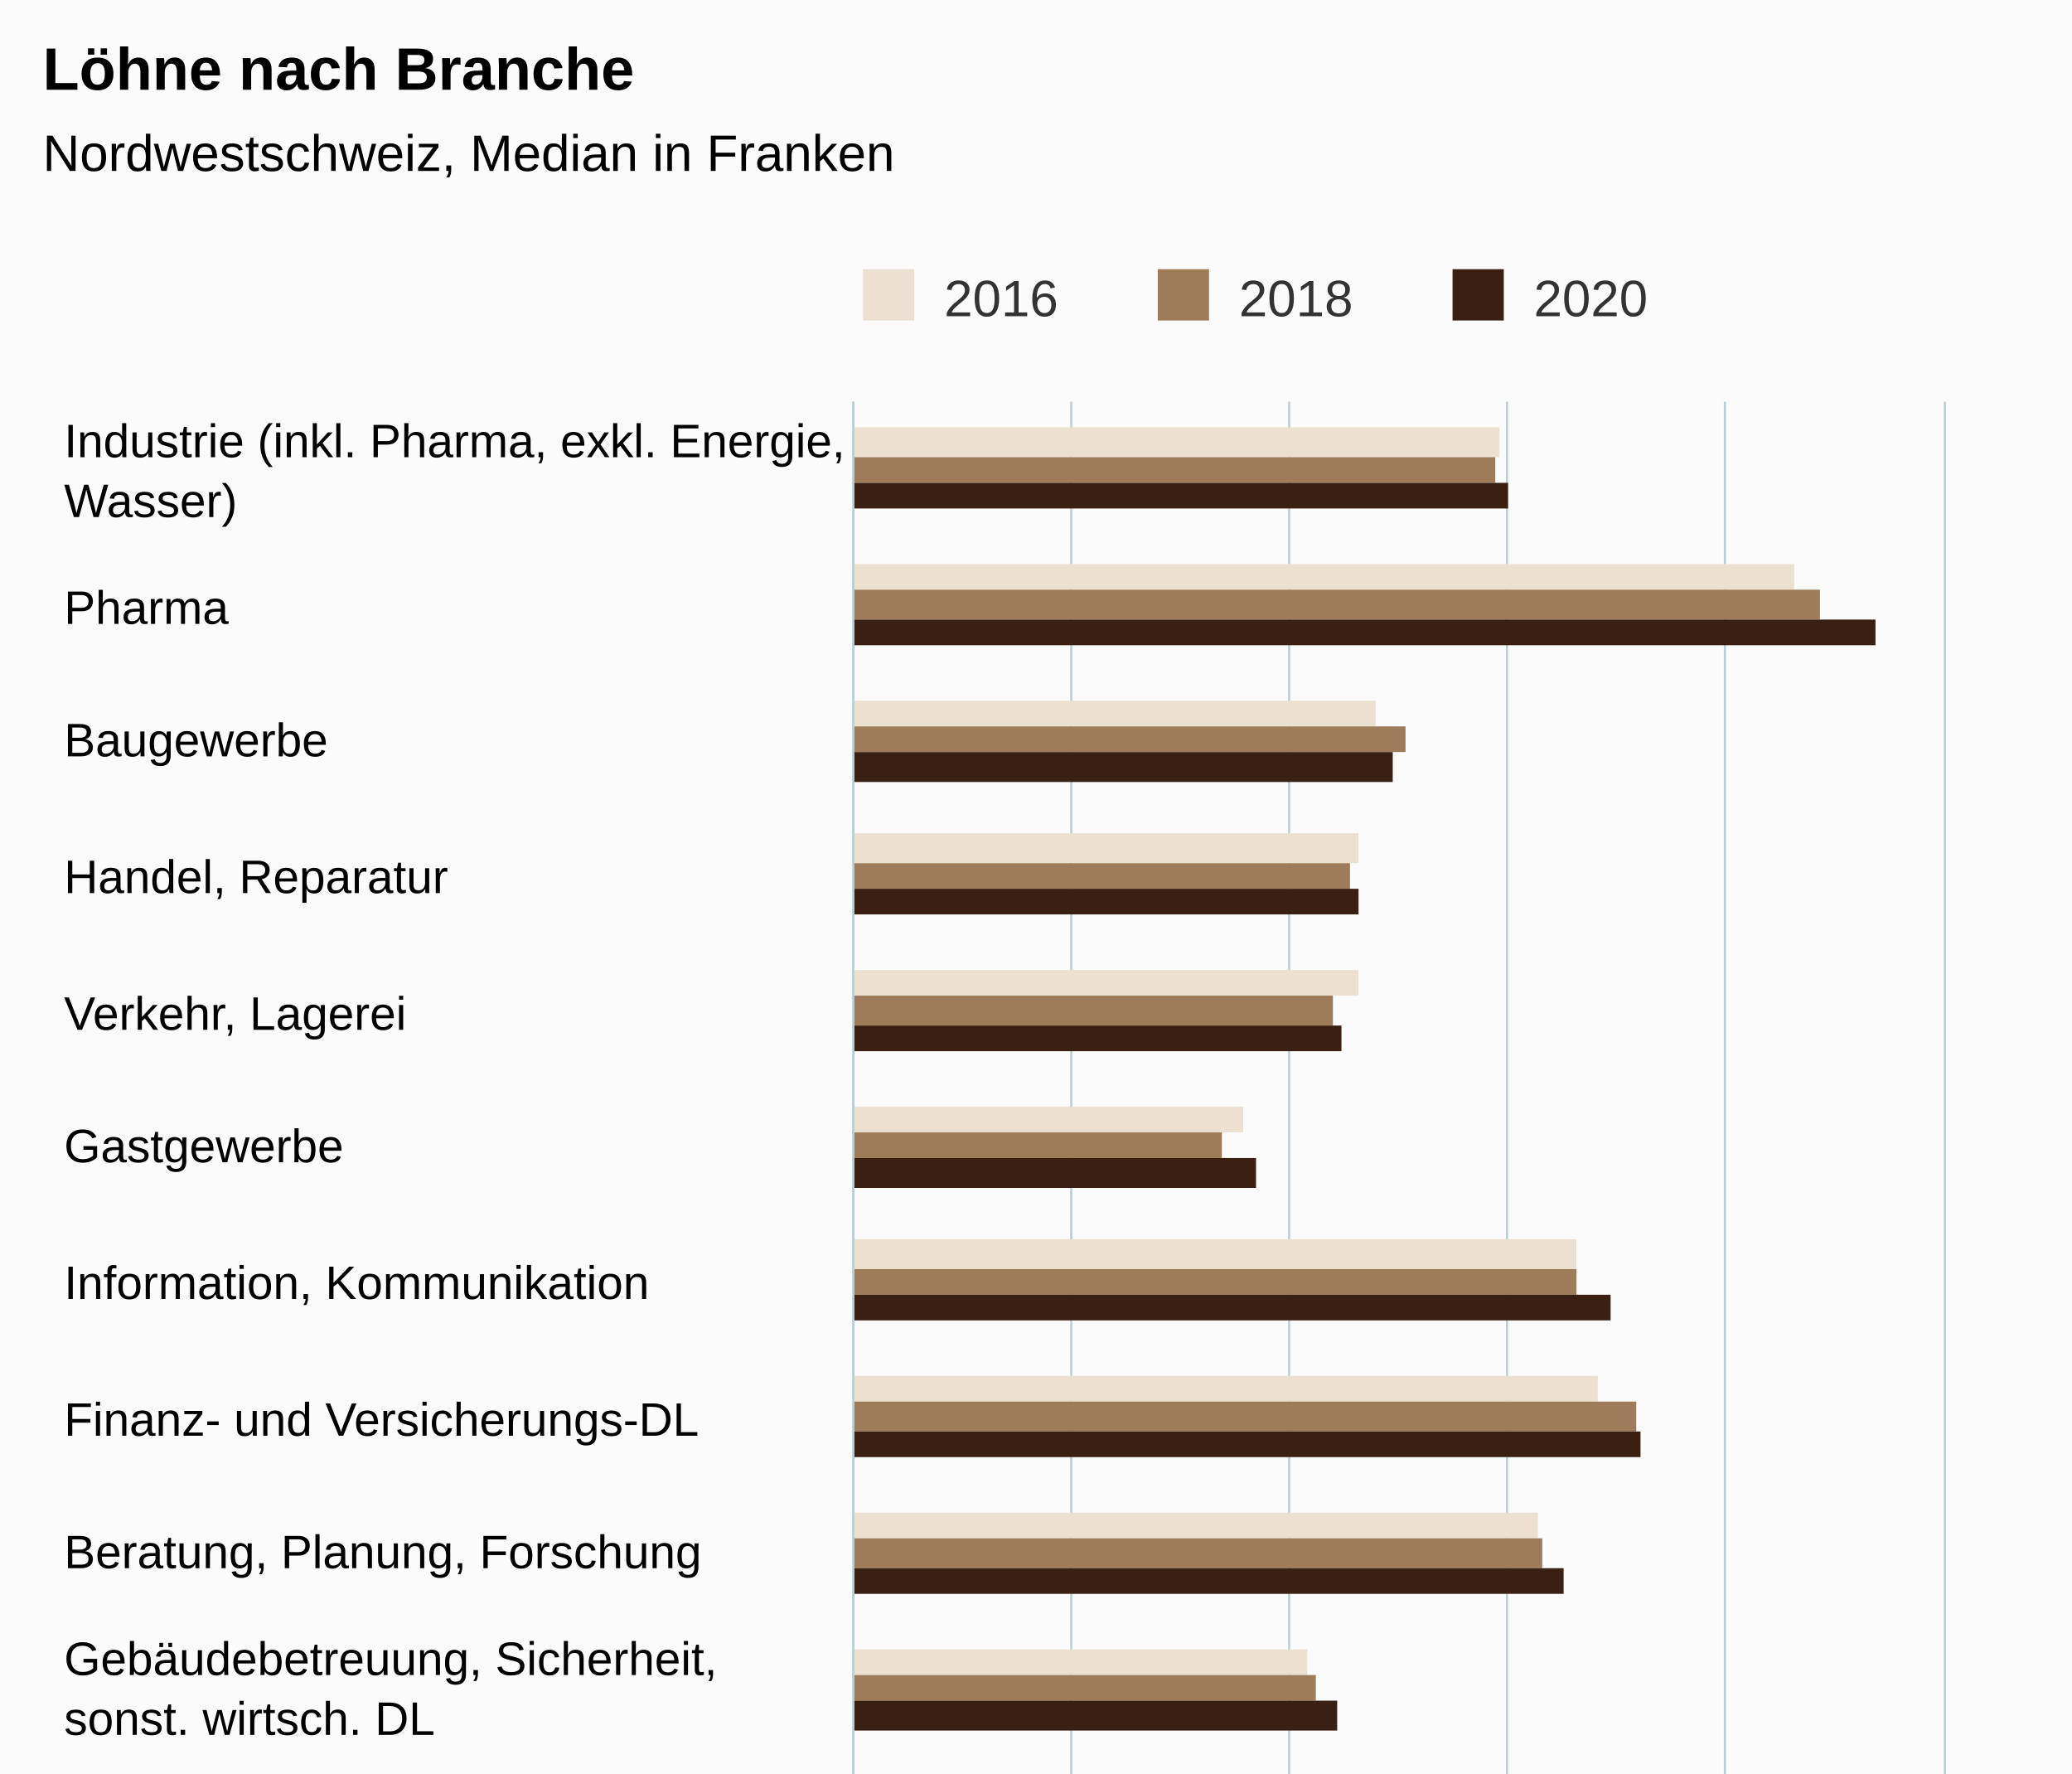
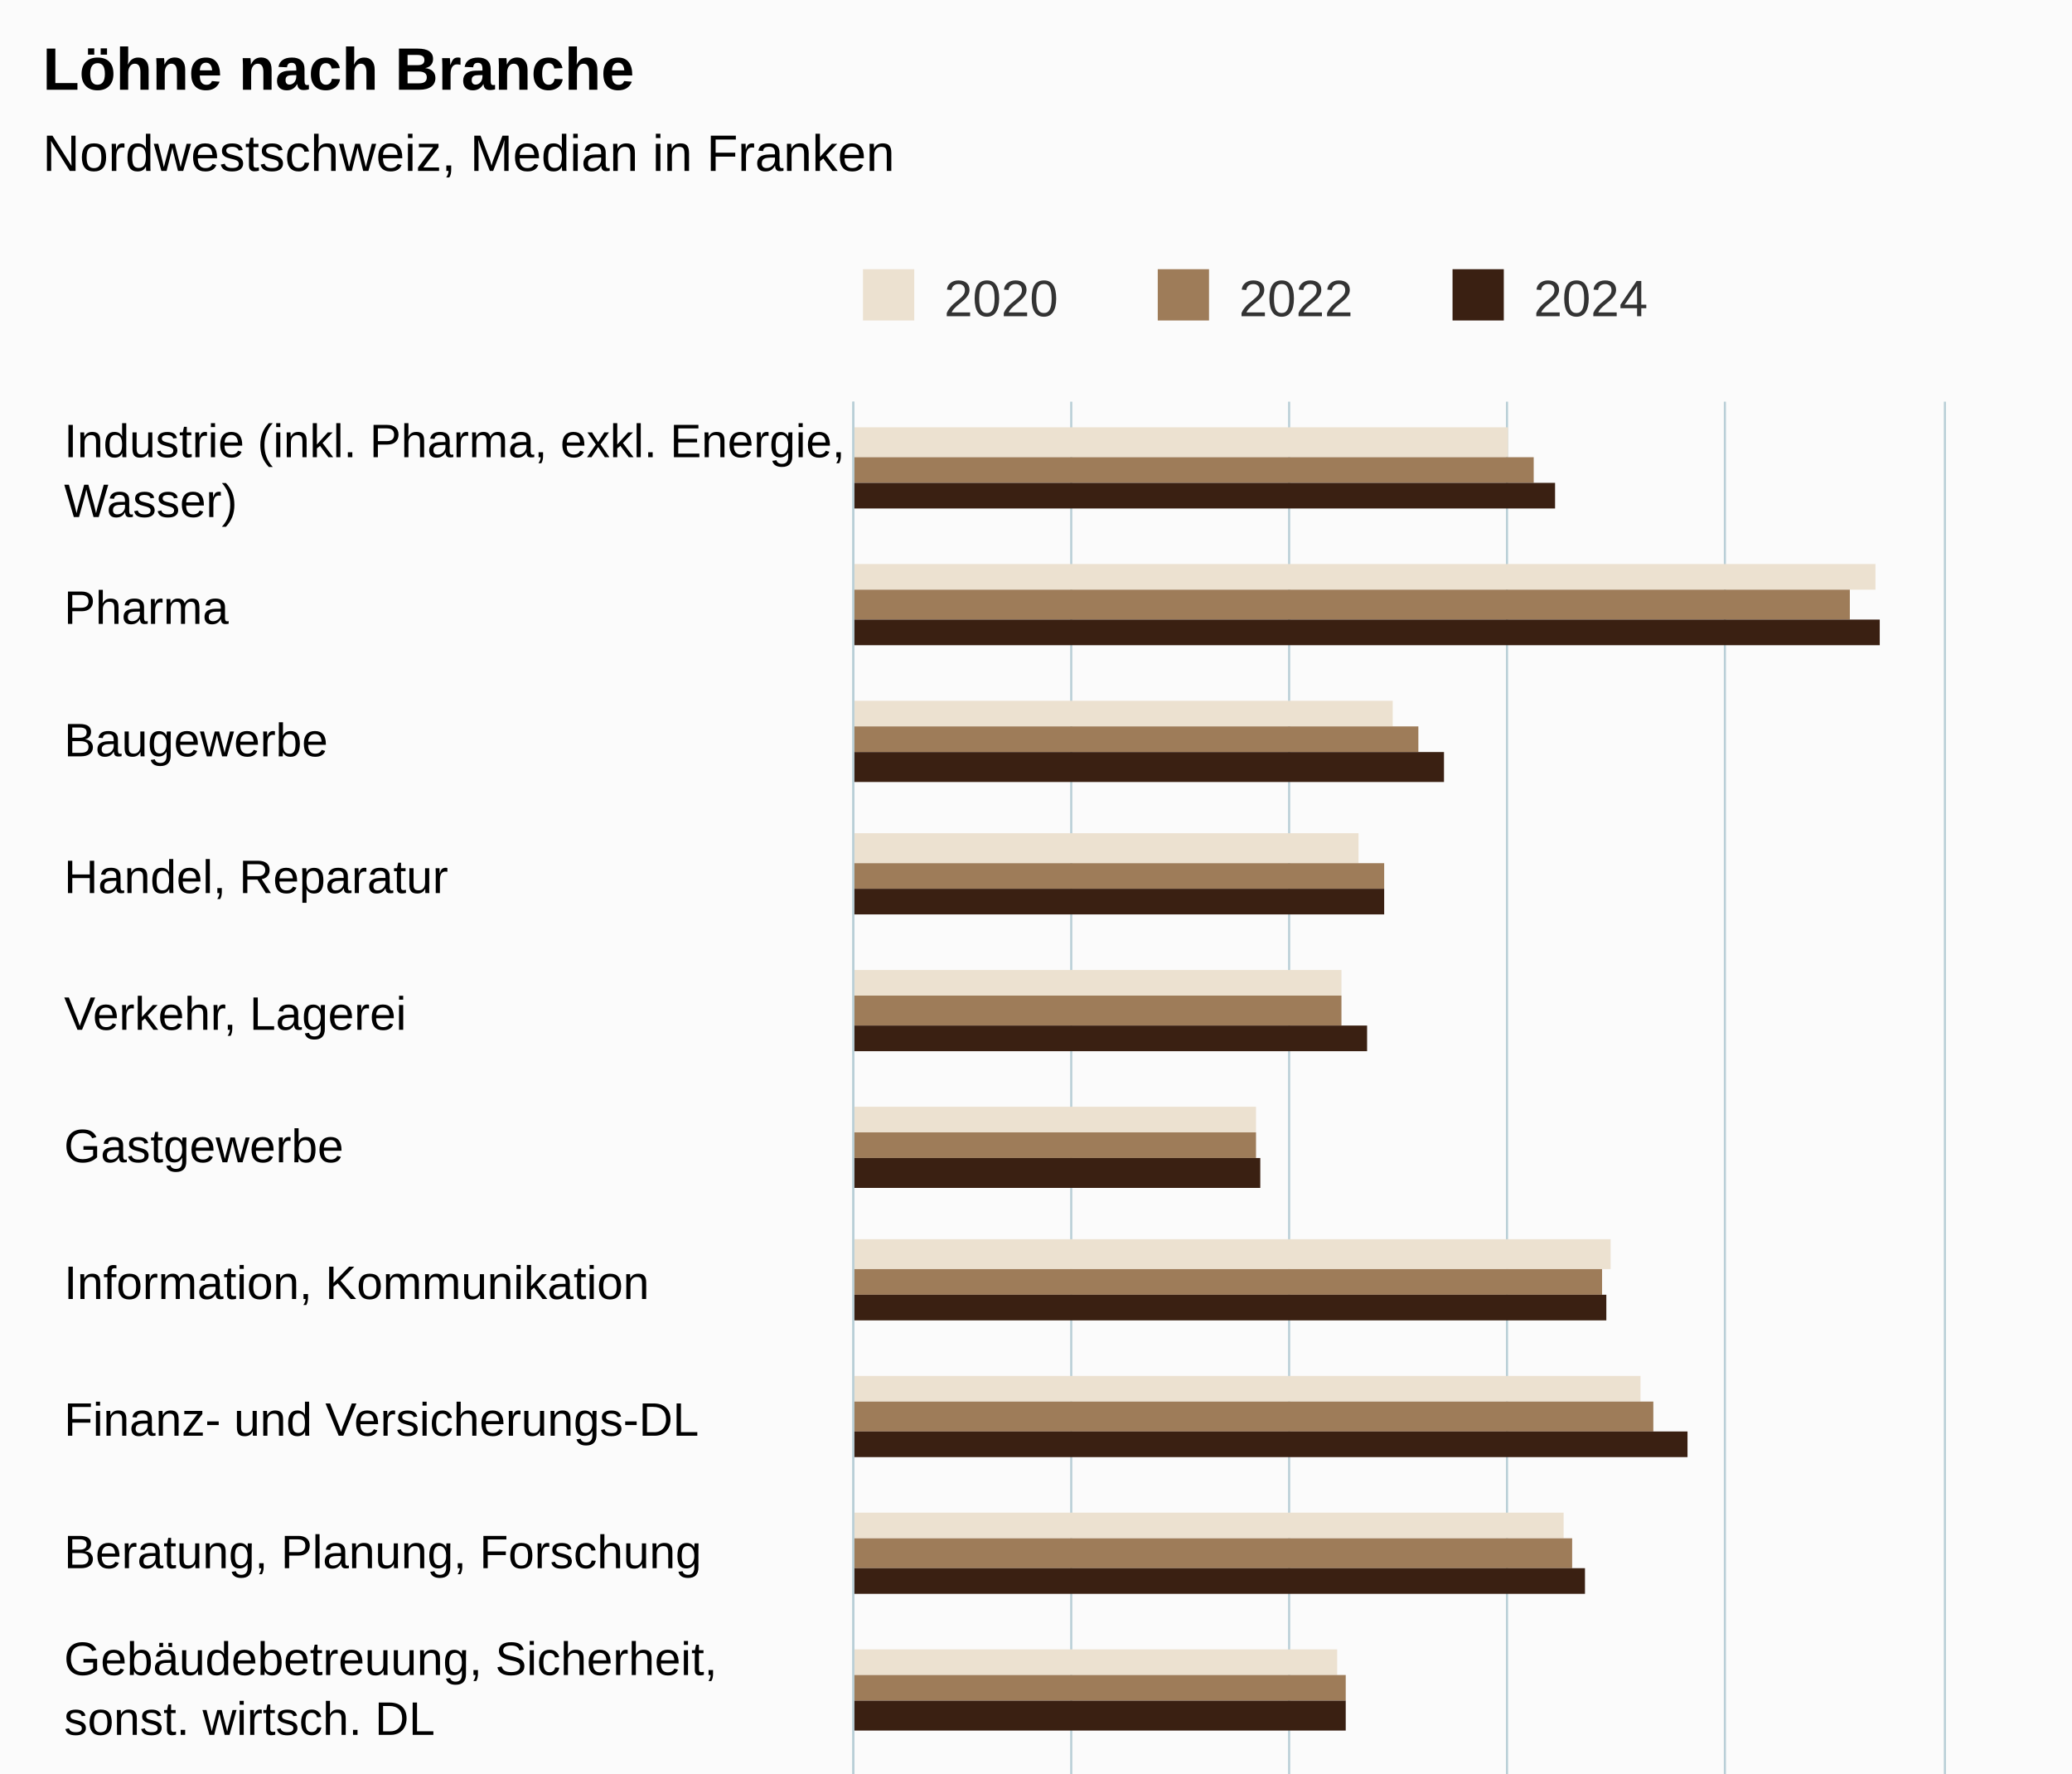
<svg xmlns="http://www.w3.org/2000/svg" version="1.1" class="highcharts-root" style="font-family:Arial;font-size:12px;" viewBox="0 0 485 415">
  <defs>
-     <clipPath id="highcharts-knok1fk-55-">
+     <clipPath id="highcharts-6jtfitd-55-">
      <rect x="0" y="0" width="507" height="255" fill="none" />
    </clipPath>
-     <clipPath id="highcharts-knok1fk-72-">
+     <clipPath id="highcharts-6jtfitd-72-">
      <rect x="0" y="0" width="507" height="255" fill="none" />
    </clipPath>
-     <clipPath id="highcharts-knok1fk-105-">
+     <clipPath id="highcharts-6jtfitd-105-">
      <rect x="200" y="94" width="255" height="507" fill="none" />
    </clipPath>
  </defs>
  <rect fill="#fbfbfb" class="highcharts-background" x="0" y="0" width="485" height="663" rx="0" ry="0" />
  <rect fill="none" class="highcharts-plot-background" x="200" y="94" width="255" height="507" />
  <g class="highcharts-pane-group" data-z-index="0" />
  <g class="highcharts-grid highcharts-xaxis-grid" data-z-index="1">
    <path fill="none" data-z-index="1" class="highcharts-grid-line" d="M 200 126.5 L 455 126.5" opacity="1" />
    <path fill="none" data-z-index="1" class="highcharts-grid-line" d="M 200 157.5 L 455 157.5" opacity="1" />
    <path fill="none" data-z-index="1" class="highcharts-grid-line" d="M 200 189.5 L 455 189.5" opacity="1" />
    <path fill="none" data-z-index="1" class="highcharts-grid-line" d="M 200 221.5 L 455 221.5" opacity="1" />
    <path fill="none" data-z-index="1" class="highcharts-grid-line" d="M 200 252.5 L 455 252.5" opacity="1" />
    <path fill="none" data-z-index="1" class="highcharts-grid-line" d="M 200 284.5 L 455 284.5" opacity="1" />
    <path fill="none" data-z-index="1" class="highcharts-grid-line" d="M 200 316.5 L 455 316.5" opacity="1" />
    <path fill="none" data-z-index="1" class="highcharts-grid-line" d="M 200 348.5 L 455 348.5" opacity="1" />
    <path fill="none" data-z-index="1" class="highcharts-grid-line" d="M 200 379.5 L 455 379.5" opacity="1" />
    <path fill="none" data-z-index="1" class="highcharts-grid-line" d="M 200 411.5 L 455 411.5" opacity="1" />
    <path fill="none" data-z-index="1" class="highcharts-grid-line" d="M 200 443.5 L 455 443.5" opacity="1" />
    <path fill="none" data-z-index="1" class="highcharts-grid-line" d="M 200 474.5 L 455 474.5" opacity="1" />
    <path fill="none" data-z-index="1" class="highcharts-grid-line" d="M 200 506.5 L 455 506.5" opacity="1" />
    <path fill="none" data-z-index="1" class="highcharts-grid-line" d="M 200 538.5 L 455 538.5" opacity="1" />
    <path fill="none" data-z-index="1" class="highcharts-grid-line" d="M 200 569.5 L 455 569.5" opacity="1" />
    <path fill="none" data-z-index="1" class="highcharts-grid-line" d="M 200 601.5 L 455 601.5" opacity="1" />
    <path fill="none" data-z-index="1" class="highcharts-grid-line" d="M 200 94.5 L 455 94.5" opacity="1" />
  </g>
  <g class="highcharts-grid highcharts-yaxis-grid" data-z-index="1">
    <path fill="none" stroke="#B9CFD7" stroke-width="0.5" data-z-index="1" class="highcharts-grid-line" d="M 199.75 94 L 199.75 601" opacity="1" />
    <path fill="none" stroke="#B9CFD7" stroke-width="0.5" data-z-index="1" class="highcharts-grid-line" d="M 250.75 94 L 250.75 601" opacity="1" />
    <path fill="none" stroke="#B9CFD7" stroke-width="0.5" data-z-index="1" class="highcharts-grid-line" d="M 301.75 94 L 301.75 601" opacity="1" />
    <path fill="none" stroke="#B9CFD7" stroke-width="0.5" data-z-index="1" class="highcharts-grid-line" d="M 352.75 94 L 352.75 601" opacity="1" />
    <path fill="none" stroke="#B9CFD7" stroke-width="0.5" data-z-index="1" class="highcharts-grid-line" d="M 403.75 94 L 403.75 601" opacity="1" />
    <path fill="none" stroke="#B9CFD7" stroke-width="0.5" data-z-index="1" class="highcharts-grid-line" d="M 455.25 94 L 455.25 601" opacity="1" />
  </g>
  <rect fill="none" class="highcharts-plot-border" data-z-index="1" x="200" y="94" width="255" height="507" />
  <g class="highcharts-axis highcharts-xaxis" data-z-index="2">
    <path fill="none" class="highcharts-axis-line" stroke="#B9CFD7" stroke-width="0.5" data-z-index="7" d="M 199.75 94 L 199.75 601" />
  </g>
  <g class="highcharts-axis highcharts-yaxis" data-z-index="2">
    <path fill="none" class="highcharts-axis-line" data-z-index="7" d="M 200 601 L 455 601" />
  </g>
  <g class="highcharts-series-group" data-z-index="3">
-     <g class="highcharts-series highcharts-series-0 highcharts-column-series" data-z-index="0.1" opacity="1" transform="translate(455,601) rotate(90) scale(-1,1) scale(1 1)" clip-path="url(#highcharts-knok1fk-72-)">
-       <rect x="494" y="104" width="7" height="152" fill="#ECE1D0" opacity="1" class="highcharts-point" />
-       <rect x="463" y="35" width="6" height="221" fill="#ECE1D0" opacity="1" class="highcharts-point" />
-       <rect x="431" y="133" width="6" height="123" fill="#ECE1D0" opacity="1" class="highcharts-point" />
+     <g class="highcharts-series highcharts-series-0 highcharts-column-series" data-z-index="0.1" opacity="1" transform="translate(455,601) rotate(90) scale(-1,1) scale(1 1)" clip-path="url(#highcharts-6jtfitd-72-)">
+       <rect x="494" y="102" width="7" height="154" fill="#ECE1D0" opacity="1" class="highcharts-point" />
+       <rect x="463" y="16" width="6" height="240" fill="#ECE1D0" opacity="1" class="highcharts-point" />
+       <rect x="431" y="129" width="6" height="127" fill="#ECE1D0" opacity="1" class="highcharts-point" />
      <rect x="399" y="137" width="7" height="119" fill="#ECE1D0" opacity="1" class="highcharts-point" />
-       <rect x="368" y="137" width="6" height="119" fill="#ECE1D0" opacity="1" class="highcharts-point" />
-       <rect x="336" y="164" width="6" height="92" fill="#ECE1D0" opacity="1" class="highcharts-point" />
-       <rect x="304" y="86" width="7" height="170" fill="#ECE1D0" opacity="1" class="highcharts-point" />
-       <rect x="273" y="81" width="6" height="175" fill="#ECE1D0" opacity="1" class="highcharts-point" />
-       <rect x="241" y="95" width="6" height="161" fill="#ECE1D0" opacity="1" class="highcharts-point" />
-       <rect x="209" y="149" width="6" height="107" fill="#ECE1D0" opacity="1" class="highcharts-point" />
-       <rect x="177" y="136" width="7" height="120" fill="#ECE1D0" opacity="1" class="highcharts-point" />
-       <rect x="146" y="98" width="6" height="158" fill="#ECE1D0" opacity="1" class="highcharts-point" />
-       <rect x="114" y="67" width="6" height="189" fill="#ECE1D0" opacity="1" class="highcharts-point" />
-       <rect x="82" y="125" width="7" height="131" fill="#ECE1D0" opacity="1" class="highcharts-point" />
-       <rect x="51" y="131" width="6" height="125" fill="#ECE1D0" opacity="1" class="highcharts-point" />
-       <rect x="19" y="119" width="6" height="137" fill="#ECE1D0" opacity="1" class="highcharts-point" />
+       <rect x="368" y="141" width="6" height="115" fill="#ECE1D0" opacity="1" class="highcharts-point" />
+       <rect x="336" y="161" width="6" height="95" fill="#ECE1D0" opacity="1" class="highcharts-point" />
+       <rect x="304" y="78" width="7" height="178" fill="#ECE1D0" opacity="1" class="highcharts-point" />
+       <rect x="273" y="71" width="6" height="185" fill="#ECE1D0" opacity="1" class="highcharts-point" />
+       <rect x="241" y="89" width="6" height="167" fill="#ECE1D0" opacity="1" class="highcharts-point" />
+       <rect x="209" y="142" width="6" height="114" fill="#ECE1D0" opacity="1" class="highcharts-point" />
+       <rect x="177" y="141" width="7" height="115" fill="#ECE1D0" opacity="1" class="highcharts-point" />
+       <rect x="146" y="94" width="6" height="162" fill="#ECE1D0" opacity="1" class="highcharts-point" />
+       <rect x="114" y="76" width="6" height="180" fill="#ECE1D0" opacity="1" class="highcharts-point" />
+       <rect x="82" y="124" width="7" height="132" fill="#ECE1D0" opacity="1" class="highcharts-point" />
+       <rect x="51" y="127" width="6" height="129" fill="#ECE1D0" opacity="1" class="highcharts-point" />
+       <rect x="19" y="118" width="6" height="138" fill="#ECE1D0" opacity="1" class="highcharts-point" />
    </g>
    <g class="highcharts-markers highcharts-series-0 highcharts-column-series" data-z-index="0.1" opacity="1" transform="translate(455,601) rotate(90) scale(-1,1) scale(1 1)" clip-path="none" />
-     <g class="highcharts-series highcharts-series-1 highcharts-column-series" data-z-index="0.1" opacity="1" transform="translate(455,601) rotate(90) scale(-1,1) scale(1 1)" clip-path="url(#highcharts-knok1fk-72-)">
-       <rect x="488" y="105" width="6" height="151" fill="#9E7C59" opacity="1" class="highcharts-point" />
-       <rect x="456" y="29" width="7" height="227" fill="#9E7C59" opacity="1" class="highcharts-point" />
-       <rect x="425" y="126" width="6" height="130" fill="#9E7C59" opacity="1" class="highcharts-point" />
-       <rect x="393" y="139" width="6" height="117" fill="#9E7C59" opacity="1" class="highcharts-point" />
-       <rect x="361" y="143" width="7" height="113" fill="#9E7C59" opacity="1" class="highcharts-point" />
-       <rect x="330" y="169" width="6" height="87" fill="#9E7C59" opacity="1" class="highcharts-point" />
-       <rect x="298" y="86" width="6" height="170" fill="#9E7C59" opacity="1" class="highcharts-point" />
-       <rect x="266" y="72" width="7" height="184" fill="#9E7C59" opacity="1" class="highcharts-point" />
-       <rect x="234" y="94" width="7" height="162" fill="#9E7C59" opacity="1" class="highcharts-point" />
-       <rect x="203" y="147" width="6" height="109" fill="#9E7C59" opacity="1" class="highcharts-point" />
-       <rect x="171" y="136" width="6" height="120" fill="#9E7C59" opacity="1" class="highcharts-point" />
-       <rect x="139" y="96" width="7" height="160" fill="#9E7C59" opacity="1" class="highcharts-point" />
-       <rect x="108" y="72" width="6" height="184" fill="#9E7C59" opacity="1" class="highcharts-point" />
-       <rect x="76" y="126" width="6" height="130" fill="#9E7C59" opacity="1" class="highcharts-point" />
-       <rect x="44" y="128" width="7" height="128" fill="#9E7C59" opacity="1" class="highcharts-point" />
-       <rect x="13" y="119" width="6" height="137" fill="#9E7C59" opacity="1" class="highcharts-point" />
+     <g class="highcharts-series highcharts-series-1 highcharts-column-series" data-z-index="0.1" opacity="1" transform="translate(455,601) rotate(90) scale(-1,1) scale(1 1)" clip-path="url(#highcharts-6jtfitd-72-)">
+       <rect x="488" y="96" width="6" height="160" fill="#9E7C59" opacity="1" class="highcharts-point" />
+       <rect x="456" y="22" width="7" height="234" fill="#9E7C59" opacity="1" class="highcharts-point" />
+       <rect x="425" y="123" width="6" height="133" fill="#9E7C59" opacity="1" class="highcharts-point" />
+       <rect x="393" y="131" width="6" height="125" fill="#9E7C59" opacity="1" class="highcharts-point" />
+       <rect x="361" y="141" width="7" height="115" fill="#9E7C59" opacity="1" class="highcharts-point" />
+       <rect x="330" y="161" width="6" height="95" fill="#9E7C59" opacity="1" class="highcharts-point" />
+       <rect x="298" y="80" width="6" height="176" fill="#9E7C59" opacity="1" class="highcharts-point" />
+       <rect x="266" y="68" width="7" height="188" fill="#9E7C59" opacity="1" class="highcharts-point" />
+       <rect x="234" y="87" width="7" height="169" fill="#9E7C59" opacity="1" class="highcharts-point" />
+       <rect x="203" y="140" width="6" height="116" fill="#9E7C59" opacity="1" class="highcharts-point" />
+       <rect x="171" y="134" width="6" height="122" fill="#9E7C59" opacity="1" class="highcharts-point" />
+       <rect x="139" y="84" width="7" height="172" fill="#9E7C59" opacity="1" class="highcharts-point" />
+       <rect x="108" y="80" width="6" height="176" fill="#9E7C59" opacity="1" class="highcharts-point" />
+       <rect x="76" y="122" width="6" height="134" fill="#9E7C59" opacity="1" class="highcharts-point" />
+       <rect x="44" y="124" width="7" height="132" fill="#9E7C59" opacity="1" class="highcharts-point" />
+       <rect x="13" y="114" width="6" height="142" fill="#9E7C59" opacity="1" class="highcharts-point" />
    </g>
    <g class="highcharts-markers highcharts-series-1 highcharts-column-series" data-z-index="0.1" opacity="1" transform="translate(455,601) rotate(90) scale(-1,1) scale(1 1)" clip-path="none" />
-     <g class="highcharts-series highcharts-series-2 highcharts-column-series" data-z-index="0.1" opacity="1" transform="translate(455,601) rotate(90) scale(-1,1) scale(1 1)" clip-path="url(#highcharts-knok1fk-72-)">
-       <rect x="482" y="102" width="6" height="154" fill="#3A2012" opacity="1" class="highcharts-point" />
-       <rect x="450" y="16" width="6" height="240" fill="#3A2012" opacity="1" class="highcharts-point" />
-       <rect x="418" y="129" width="7" height="127" fill="#3A2012" opacity="1" class="highcharts-point" />
-       <rect x="387" y="137" width="6" height="119" fill="#3A2012" opacity="1" class="highcharts-point" />
-       <rect x="355" y="141" width="6" height="115" fill="#3A2012" opacity="1" class="highcharts-point" />
-       <rect x="323" y="161" width="7" height="95" fill="#3A2012" opacity="1" class="highcharts-point" />
-       <rect x="292" y="78" width="6" height="178" fill="#3A2012" opacity="1" class="highcharts-point" />
-       <rect x="260" y="71" width="6" height="185" fill="#3A2012" opacity="1" class="highcharts-point" />
-       <rect x="228" y="89" width="6" height="167" fill="#3A2012" opacity="1" class="highcharts-point" />
-       <rect x="196" y="142" width="7" height="114" fill="#3A2012" opacity="1" class="highcharts-point" />
-       <rect x="165" y="141" width="6" height="115" fill="#3A2012" opacity="1" class="highcharts-point" />
-       <rect x="133" y="94" width="6" height="162" fill="#3A2012" opacity="1" class="highcharts-point" />
-       <rect x="101" y="76" width="7" height="180" fill="#3A2012" opacity="1" class="highcharts-point" />
-       <rect x="70" y="124" width="6" height="132" fill="#3A2012" opacity="1" class="highcharts-point" />
-       <rect x="38" y="127" width="6" height="129" fill="#3A2012" opacity="1" class="highcharts-point" />
-       <rect x="6" y="118" width="7" height="138" fill="#3A2012" opacity="1" class="highcharts-point" />
+     <g class="highcharts-series highcharts-series-2 highcharts-column-series" data-z-index="0.1" opacity="1" transform="translate(455,601) rotate(90) scale(-1,1) scale(1 1)" clip-path="url(#highcharts-6jtfitd-72-)">
+       <rect x="482" y="91" width="6" height="165" fill="#3A2012" opacity="1" class="highcharts-point" />
+       <rect x="450" y="15" width="6" height="241" fill="#3A2012" opacity="1" class="highcharts-point" />
+       <rect x="418" y="117" width="7" height="139" fill="#3A2012" opacity="1" class="highcharts-point" />
+       <rect x="387" y="131" width="6" height="125" fill="#3A2012" opacity="1" class="highcharts-point" />
+       <rect x="355" y="135" width="6" height="121" fill="#3A2012" opacity="1" class="highcharts-point" />
+       <rect x="323" y="160" width="7" height="96" fill="#3A2012" opacity="1" class="highcharts-point" />
+       <rect x="292" y="79" width="6" height="177" fill="#3A2012" opacity="1" class="highcharts-point" />
+       <rect x="260" y="60" width="6" height="196" fill="#3A2012" opacity="1" class="highcharts-point" />
+       <rect x="228" y="84" width="6" height="172" fill="#3A2012" opacity="1" class="highcharts-point" />
+       <rect x="196" y="140" width="7" height="116" fill="#3A2012" opacity="1" class="highcharts-point" />
+       <rect x="165" y="135" width="6" height="121" fill="#3A2012" opacity="1" class="highcharts-point" />
+       <rect x="133" y="75" width="6" height="181" fill="#3A2012" opacity="1" class="highcharts-point" />
+       <rect x="101" y="70" width="7" height="186" fill="#3A2012" opacity="1" class="highcharts-point" />
+       <rect x="70" y="117" width="6" height="139" fill="#3A2012" opacity="1" class="highcharts-point" />
+       <rect x="38" y="122" width="6" height="134" fill="#3A2012" opacity="1" class="highcharts-point" />
+       <rect x="6" y="110" width="7" height="146" fill="#3A2012" opacity="1" class="highcharts-point" />
    </g>
    <g class="highcharts-markers highcharts-series-2 highcharts-column-series" data-z-index="0.1" opacity="1" transform="translate(455,601) rotate(90) scale(-1,1) scale(1 1)" clip-path="none" />
  </g>
  <text x="10" text-anchor="start" class="highcharts-title" data-z-index="4" style="color:#000000;font-size:14px;font-weight:bold;fill:#000000;" y="21">
    <tspan>Löhne nach Branche</tspan>
  </text>
  <text x="10" text-anchor="start" class="highcharts-subtitle" data-z-index="4" style="color:#000000;font-size:12px;font-weight:normal;fill:#000000;" y="40">
    <tspan>Nordwestschweiz, Median in Franken</tspan>
  </text>
  <text x="10" text-anchor="start" class="highcharts-caption" data-z-index="4" style="color:#666666;fill:#666666;" y="635" />
  <g class="highcharts-legend" data-z-index="7" transform="translate(192,56)">
    <rect fill="none" class="highcharts-legend-box" rx="0" ry="0" x="0" y="0" width="203" height="26" visibility="visible" />
    <g data-z-index="1">
      <g>
        <g class="highcharts-legend-item highcharts-column-series highcharts-color-undefined highcharts-series-0" data-z-index="1" transform="translate(8,3)">
          <text x="21" style="color:#333333;cursor:pointer;font-size:12px;font-weight:normal;fill:#333333;" text-anchor="start" data-z-index="2" y="15">
-             <tspan>2016</tspan>
+             <tspan>2020</tspan>
          </text>
          <rect x="2" y="4" width="12" height="12" fill="#ECE1D0" class="highcharts-point" data-z-index="3" />
        </g>
        <g class="highcharts-legend-item highcharts-column-series highcharts-color-undefined highcharts-series-1" data-z-index="1" transform="translate(77,3)">
          <text x="21" y="15" style="color:#333333;cursor:pointer;font-size:12px;font-weight:normal;fill:#333333;" text-anchor="start" data-z-index="2">
-             <tspan>2018</tspan>
+             <tspan>2022</tspan>
          </text>
          <rect x="2" y="4" width="12" height="12" fill="#9E7C59" class="highcharts-point" data-z-index="3" />
        </g>
        <g class="highcharts-legend-item highcharts-column-series highcharts-color-undefined highcharts-series-2" data-z-index="1" transform="translate(146,3)">
          <text x="21" y="15" style="color:#333333;cursor:pointer;font-size:12px;font-weight:normal;fill:#333333;" text-anchor="start" data-z-index="2">
-             <tspan>2020</tspan>
+             <tspan>2024</tspan>
          </text>
          <rect x="2" y="4" width="12" height="12" fill="#3A2012" class="highcharts-point" data-z-index="3" />
        </g>
      </g>
    </g>
  </g>
  <g class="highcharts-axis-labels highcharts-xaxis-labels" data-z-index="7">
    <text x="15" style="color:#000000;cursor:default;font-size:11px;fill:#000000;" text-anchor="start" transform="translate(0,0)" y="107" opacity="1">
      <tspan>Industrie (inkl. Pharma, exkl. Energie,</tspan>
      <tspan dy="14" x="15">Wasser)</tspan>
    </text>
    <text x="15" style="color:#000000;cursor:default;font-size:11px;fill:#000000;" text-anchor="start" transform="translate(0,0)" y="146" opacity="1">Pharma</text>
    <text x="15" style="color:#000000;cursor:default;font-size:11px;fill:#000000;" text-anchor="start" transform="translate(0,0)" y="177" opacity="1">Baugewerbe</text>
    <text x="15" style="color:#000000;cursor:default;font-size:11px;fill:#000000;" text-anchor="start" transform="translate(0,0)" y="209" opacity="1">
      <tspan>Handel, Reparatur</tspan>
    </text>
    <text x="15" style="color:#000000;cursor:default;font-size:11px;fill:#000000;" text-anchor="start" transform="translate(0,0)" y="241" opacity="1">
      <tspan>Verkehr, Lagerei</tspan>
    </text>
    <text x="15" style="color:#000000;cursor:default;font-size:11px;fill:#000000;" text-anchor="start" transform="translate(0,0)" y="272" opacity="1">Gastgewerbe</text>
    <text x="15" style="color:#000000;cursor:default;font-size:11px;fill:#000000;" text-anchor="start" transform="translate(0,0)" y="304" opacity="1">
      <tspan>Information, Kommunikation</tspan>
    </text>
    <text x="15" style="color:#000000;cursor:default;font-size:11px;fill:#000000;" text-anchor="start" transform="translate(0,0)" y="336" opacity="1">
      <tspan>Finanz- und Versicherungs-DL</tspan>
    </text>
    <text x="15" style="color:#000000;cursor:default;font-size:11px;fill:#000000;" text-anchor="start" transform="translate(0,0)" y="367" opacity="1">
      <tspan>Beratung, Planung, Forschung</tspan>
    </text>
    <text x="15" style="color:#000000;cursor:default;font-size:11px;fill:#000000;" text-anchor="start" transform="translate(0,0)" y="392" opacity="1">
      <tspan>Gebäudebetreuung, Sicherheit,</tspan>
      <tspan dy="14" x="15">sonst. wirtsch. DL</tspan>
    </text>
    <text x="15" style="color:#000000;cursor:default;font-size:11px;fill:#000000;" text-anchor="start" transform="translate(0,0)" y="431" opacity="1">
      <tspan>Personalvermittlung, -überlassung</tspan>
    </text>
    <text x="15" style="color:#000000;cursor:default;font-size:11px;fill:#000000;" text-anchor="start" transform="translate(0,0)" y="455" opacity="1">
      <tspan>Öffentliche Verwaltung,</tspan>
      <tspan dy="14" x="15">Sozialversicherungen</tspan>
    </text>
    <text x="15" style="color:#000000;cursor:default;font-size:11px;fill:#000000;" text-anchor="start" transform="translate(0,0)" y="494" opacity="1">
      <tspan>Erziehung, Unterricht</tspan>
    </text>
    <text x="15" style="color:#000000;cursor:default;font-size:11px;fill:#000000;" text-anchor="start" transform="translate(0,0)" y="526" opacity="1">
      <tspan>Gesundheits-, Sozialwesen</tspan>
    </text>
    <text x="15" style="color:#000000;cursor:default;font-size:11px;fill:#000000;" text-anchor="start" transform="translate(0,0)" y="557" opacity="1">
      <tspan>Kunst und Unterhaltung</tspan>
    </text>
    <text x="15" style="color:#000000;cursor:default;font-size:11px;fill:#000000;" text-anchor="start" transform="translate(0,0)" y="589" opacity="1">Total</text>
  </g>
  <g class="highcharts-axis-labels highcharts-yaxis-labels" data-z-index="7">
    <text x="200" style="color:#000000;cursor:default;font-size:11px;fill:#000000;" text-anchor="middle" transform="translate(0,0)" y="620" opacity="1">0</text>
    <text x="251" style="color:#000000;cursor:default;font-size:11px;fill:#000000;" text-anchor="middle" transform="translate(0,0)" y="620" opacity="1">
      <tspan>2 500</tspan>
    </text>
    <text x="302" style="color:#000000;cursor:default;font-size:11px;fill:#000000;" text-anchor="middle" transform="translate(0,0)" y="620" opacity="1">
      <tspan>5 000</tspan>
    </text>
    <text x="353" style="color:#000000;cursor:default;font-size:11px;fill:#000000;" text-anchor="middle" transform="translate(0,0)" y="620" opacity="1">
      <tspan>7 500</tspan>
    </text>
    <text x="404" style="color:#000000;cursor:default;font-size:11px;fill:#000000;" text-anchor="middle" transform="translate(0,0)" y="620" opacity="1">
      <tspan>10 000</tspan>
    </text>
    <text x="455" style="color:#000000;cursor:default;font-size:11px;fill:#000000;" text-anchor="middle" transform="translate(0,0)" y="620" opacity="1">
      <tspan>12 500</tspan>
    </text>
  </g>
  <text x="10" class="highcharts-credits" text-anchor="start" data-z-index="8" style="cursor:default;color:#000000;font-size:10px;fill:#000000;" y="638">
    <tspan>Quelle: Bundesamt für Statistik (BFS), Lohnstrukturerhebung (LSE).</tspan>
-     <tspan x="10" dy="13">Zuletzt geändert: 17.6.2022</tspan>
+     <tspan x="10" dy="13">Zuletzt geändert: 12.6.2026</tspan>
  </text>
-   <g class="highcharts-control-points" data-z-index="99" clip-path="url(#highcharts-knok1fk-105-)" />
+   <g class="highcharts-control-points" data-z-index="99" clip-path="url(#highcharts-6jtfitd-105-)" />
</svg>
